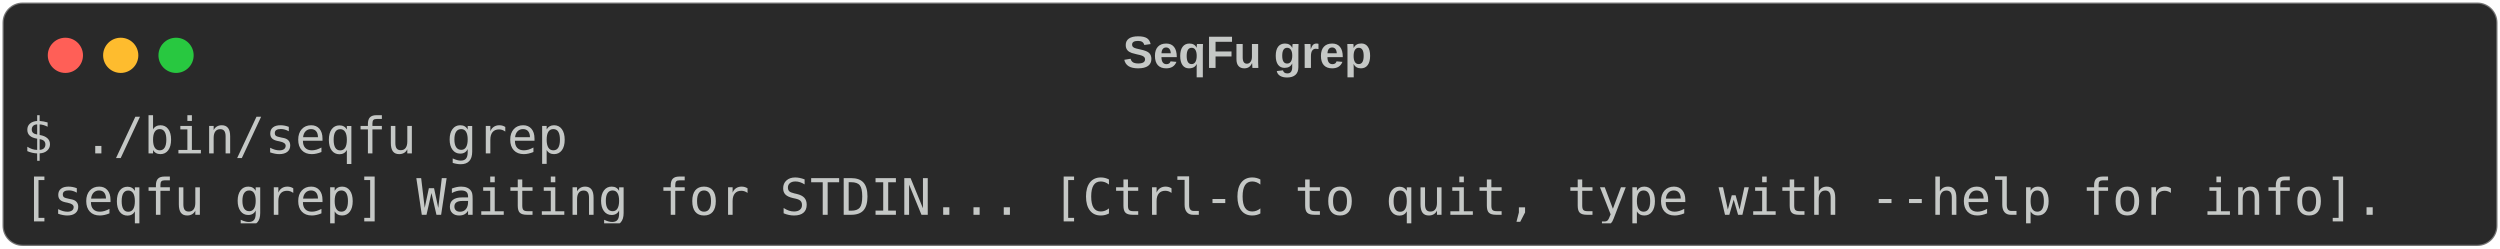
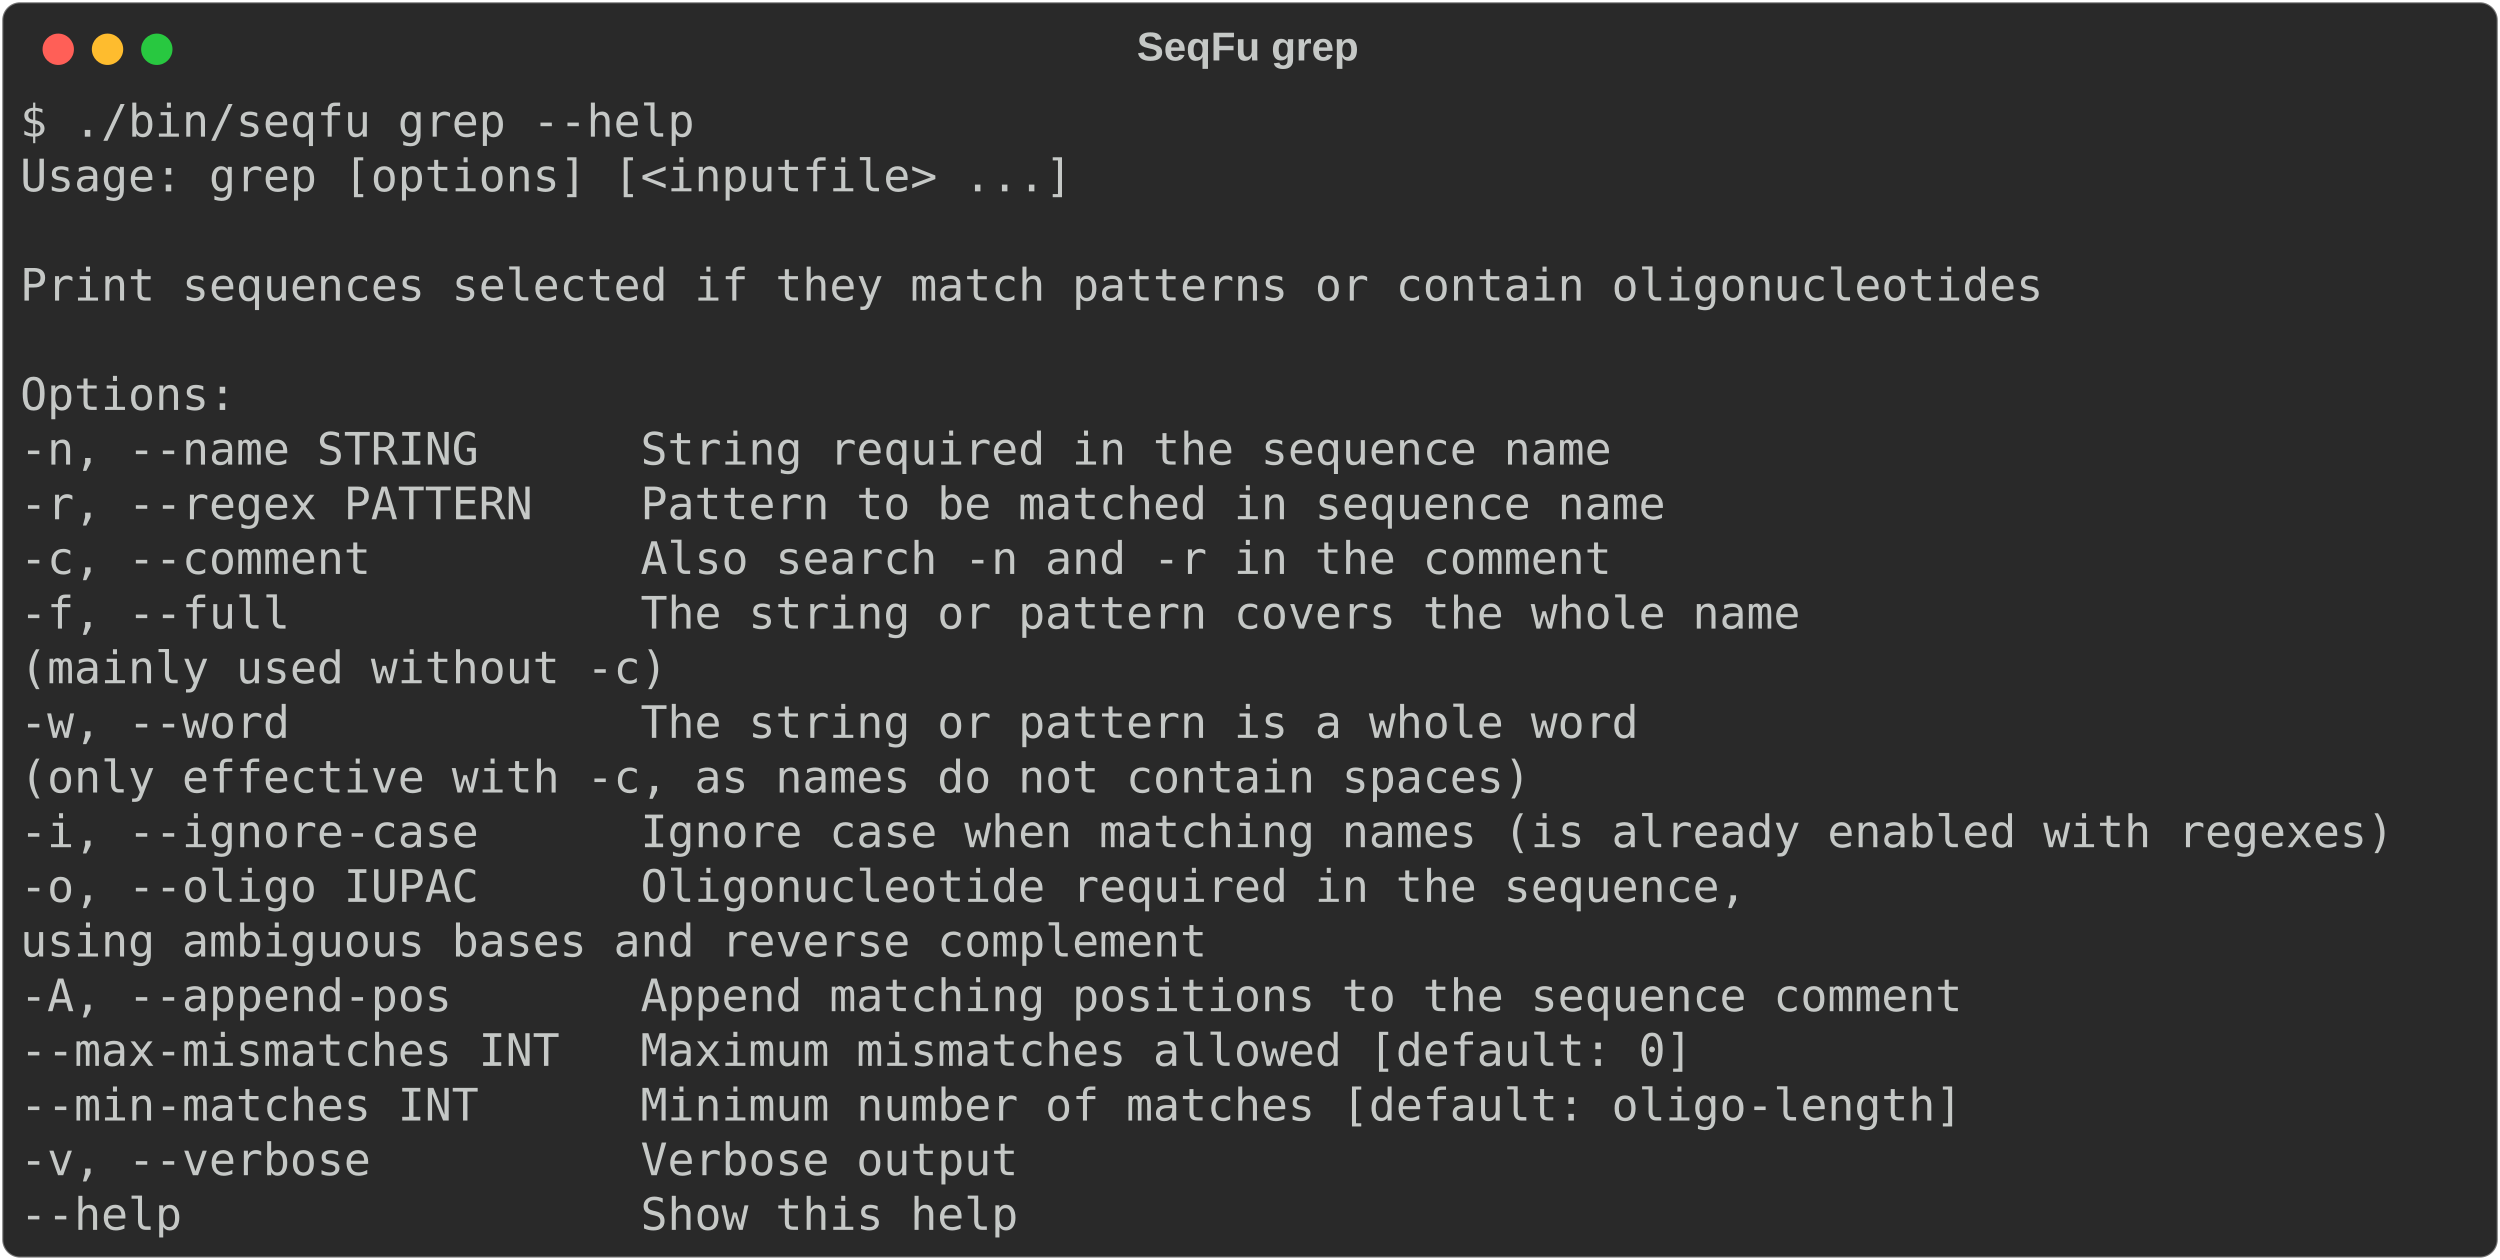
- <svg xmlns="http://www.w3.org/2000/svg" class="rich-terminal" viewBox="0 0 994 98.8">
+ <svg xmlns="http://www.w3.org/2000/svg" class="rich-terminal" viewBox="0 0 1116 562.4">
  <style>

    @font-face {
        font-family: "Fira Code";
        src: local("FiraCode-Regular"),
                url("https://cdnjs.cloudflare.com/ajax/libs/firacode/6.2.0/woff2/FiraCode-Regular.woff2") format("woff2"),
                url("https://cdnjs.cloudflare.com/ajax/libs/firacode/6.2.0/woff/FiraCode-Regular.woff") format("woff");
        font-style: normal;
        font-weight: 400;
    }
    @font-face {
        font-family: "Fira Code";
        src: local("FiraCode-Bold"),
                url("https://cdnjs.cloudflare.com/ajax/libs/firacode/6.2.0/woff2/FiraCode-Bold.woff2") format("woff2"),
                url("https://cdnjs.cloudflare.com/ajax/libs/firacode/6.2.0/woff/FiraCode-Bold.woff") format("woff");
        font-style: bold;
        font-weight: 700;
    }

-     .terminal-2750751779-matrix {
+     .terminal-3929236252-matrix {
        font-family: Fira Code, monospace;
        font-size: 20px;
        line-height: 24.4px;
        font-variant-east-asian: full-width;
    }

-     .terminal-2750751779-title {
+     .terminal-3929236252-title {
        font-size: 18px;
        font-weight: bold;
        font-family: arial;
    }

-     .terminal-2750751779-r1 { fill: #c5c8c6 }
+     .terminal-3929236252-r1 { fill: #c5c8c6 }
    </style>
  <defs>
-     <clipPath id="terminal-2750751779-clip-terminal">
-       <rect x="0" y="0" width="975.0" height="47.8" />
+     <clipPath id="terminal-3929236252-clip-terminal">
+       <rect x="0" y="0" width="1097.0" height="511.4" />
    </clipPath>
-     <clipPath id="terminal-2750751779-line-0">
-       <rect x="0" y="1.5" width="976" height="24.65" />
+     <clipPath id="terminal-3929236252-line-0">
+       <rect x="0" y="1.5" width="1098" height="24.65" />
+     </clipPath>
+     <clipPath id="terminal-3929236252-line-1">
+       <rect x="0" y="25.9" width="1098" height="24.65" />
+     </clipPath>
+     <clipPath id="terminal-3929236252-line-2">
+       <rect x="0" y="50.3" width="1098" height="24.65" />
+     </clipPath>
+     <clipPath id="terminal-3929236252-line-3">
+       <rect x="0" y="74.7" width="1098" height="24.65" />
+     </clipPath>
+     <clipPath id="terminal-3929236252-line-4">
+       <rect x="0" y="99.1" width="1098" height="24.65" />
+     </clipPath>
+     <clipPath id="terminal-3929236252-line-5">
+       <rect x="0" y="123.5" width="1098" height="24.65" />
+     </clipPath>
+     <clipPath id="terminal-3929236252-line-6">
+       <rect x="0" y="147.9" width="1098" height="24.65" />
+     </clipPath>
+     <clipPath id="terminal-3929236252-line-7">
+       <rect x="0" y="172.3" width="1098" height="24.65" />
+     </clipPath>
+     <clipPath id="terminal-3929236252-line-8">
+       <rect x="0" y="196.7" width="1098" height="24.65" />
+     </clipPath>
+     <clipPath id="terminal-3929236252-line-9">
+       <rect x="0" y="221.1" width="1098" height="24.65" />
+     </clipPath>
+     <clipPath id="terminal-3929236252-line-10">
+       <rect x="0" y="245.5" width="1098" height="24.65" />
+     </clipPath>
+     <clipPath id="terminal-3929236252-line-11">
+       <rect x="0" y="269.9" width="1098" height="24.65" />
+     </clipPath>
+     <clipPath id="terminal-3929236252-line-12">
+       <rect x="0" y="294.3" width="1098" height="24.65" />
+     </clipPath>
+     <clipPath id="terminal-3929236252-line-13">
+       <rect x="0" y="318.7" width="1098" height="24.65" />
+     </clipPath>
+     <clipPath id="terminal-3929236252-line-14">
+       <rect x="0" y="343.1" width="1098" height="24.65" />
+     </clipPath>
+     <clipPath id="terminal-3929236252-line-15">
+       <rect x="0" y="367.5" width="1098" height="24.65" />
+     </clipPath>
+     <clipPath id="terminal-3929236252-line-16">
+       <rect x="0" y="391.9" width="1098" height="24.65" />
+     </clipPath>
+     <clipPath id="terminal-3929236252-line-17">
+       <rect x="0" y="416.3" width="1098" height="24.65" />
+     </clipPath>
+     <clipPath id="terminal-3929236252-line-18">
+       <rect x="0" y="440.7" width="1098" height="24.65" />
+     </clipPath>
+     <clipPath id="terminal-3929236252-line-19">
+       <rect x="0" y="465.1" width="1098" height="24.65" />
    </clipPath>
  </defs>
-   <rect fill="#292929" stroke="rgba(255,255,255,0.35)" stroke-width="1" x="1" y="1" width="992" height="96.8" rx="8" />
-   <text class="terminal-2750751779-title" fill="#c5c8c6" text-anchor="middle" x="496" y="27">SeqFu grep</text>
+   <rect fill="#292929" stroke="rgba(255,255,255,0.35)" stroke-width="1" x="1" y="1" width="1114" height="560.4" rx="8" />
+   <text class="terminal-3929236252-title" fill="#c5c8c6" text-anchor="middle" x="557" y="27">SeqFu grep</text>
  <g transform="translate(26,22)">
    <circle cx="0" cy="0" r="7" fill="#ff5f57" />
    <circle cx="22" cy="0" r="7" fill="#febc2e" />
    <circle cx="44" cy="0" r="7" fill="#28c840" />
  </g>
-   <g transform="translate(9, 41)" clip-path="url(#terminal-2750751779-clip-terminal)">
-     <g class="terminal-2750751779-matrix">
-       <text class="terminal-2750751779-r1" x="0" y="20" textLength="219.6" clip-path="url(#terminal-2750751779-line-0)">$ ./bin/seqfu grep</text>
-       <text class="terminal-2750751779-r1" x="976" y="20" textLength="12.2" clip-path="url(#terminal-2750751779-line-0)">
+   <g transform="translate(9, 41)" clip-path="url(#terminal-3929236252-clip-terminal)">
+     <g class="terminal-3929236252-matrix">
+       <text class="terminal-3929236252-r1" x="0" y="20" textLength="305" clip-path="url(#terminal-3929236252-line-0)">$ ./bin/seqfu grep --help</text>
+       <text class="terminal-3929236252-r1" x="1098" y="20" textLength="12.2" clip-path="url(#terminal-3929236252-line-0)">
</text>
-       <text class="terminal-2750751779-r1" x="0" y="44.4" textLength="951.6" clip-path="url(#terminal-2750751779-line-1)">[seqfu grep] Waiting for STDIN... [Ctrl-C to quit, type with --help for info].</text>
-       <text class="terminal-2750751779-r1" x="976" y="44.4" textLength="12.2" clip-path="url(#terminal-2750751779-line-1)">
+       <text class="terminal-3929236252-r1" x="0" y="44.4" textLength="475.8" clip-path="url(#terminal-3929236252-line-1)">Usage: grep [options] [&lt;inputfile&gt; ...]</text>
+       <text class="terminal-3929236252-r1" x="1098" y="44.4" textLength="12.2" clip-path="url(#terminal-3929236252-line-1)">
+ </text>
+       <text class="terminal-3929236252-r1" x="1098" y="68.8" textLength="12.2" clip-path="url(#terminal-3929236252-line-2)">
+ </text>
+       <text class="terminal-3929236252-r1" x="0" y="93.2" textLength="915" clip-path="url(#terminal-3929236252-line-3)">Print sequences selected if they match patterns or contain oligonucleotides</text>
+       <text class="terminal-3929236252-r1" x="1098" y="93.2" textLength="12.2" clip-path="url(#terminal-3929236252-line-3)">
+ </text>
+       <text class="terminal-3929236252-r1" x="1098" y="117.6" textLength="12.2" clip-path="url(#terminal-3929236252-line-4)">
+ </text>
+       <text class="terminal-3929236252-r1" x="0" y="142" textLength="97.6" clip-path="url(#terminal-3929236252-line-5)">Options:</text>
+       <text class="terminal-3929236252-r1" x="1098" y="142" textLength="12.2" clip-path="url(#terminal-3929236252-line-5)">
+ </text>
+       <text class="terminal-3929236252-r1" x="0" y="166.4" textLength="744.2" clip-path="url(#terminal-3929236252-line-6)">  -n, --name STRING      String required in the sequence name</text>
+       <text class="terminal-3929236252-r1" x="1098" y="166.4" textLength="12.2" clip-path="url(#terminal-3929236252-line-6)">
+ </text>
+       <text class="terminal-3929236252-r1" x="0" y="190.8" textLength="768.6" clip-path="url(#terminal-3929236252-line-7)">  -r, --regex PATTERN    Pattern to be matched in sequence name</text>
+       <text class="terminal-3929236252-r1" x="1098" y="190.8" textLength="12.2" clip-path="url(#terminal-3929236252-line-7)">
+ </text>
+       <text class="terminal-3929236252-r1" x="0" y="215.2" textLength="744.2" clip-path="url(#terminal-3929236252-line-8)">  -c, --comment          Also search -n and -r in the comment</text>
+       <text class="terminal-3929236252-r1" x="1098" y="215.2" textLength="12.2" clip-path="url(#terminal-3929236252-line-8)">
+ </text>
+       <text class="terminal-3929236252-r1" x="0" y="239.6" textLength="829.6" clip-path="url(#terminal-3929236252-line-9)">  -f, --full             The string or pattern covers the whole name</text>
+       <text class="terminal-3929236252-r1" x="1098" y="239.6" textLength="12.2" clip-path="url(#terminal-3929236252-line-9)">
+ </text>
+       <text class="terminal-3929236252-r1" x="0" y="264" textLength="597.8" clip-path="url(#terminal-3929236252-line-10)">                         (mainly used without -c)</text>
+       <text class="terminal-3929236252-r1" x="1098" y="264" textLength="12.2" clip-path="url(#terminal-3929236252-line-10)">
+ </text>
+       <text class="terminal-3929236252-r1" x="0" y="288.4" textLength="756.4" clip-path="url(#terminal-3929236252-line-11)">  -w, --word             The string or pattern is a whole word</text>
+       <text class="terminal-3929236252-r1" x="1098" y="288.4" textLength="12.2" clip-path="url(#terminal-3929236252-line-11)">
+ </text>
+       <text class="terminal-3929236252-r1" x="0" y="312.8" textLength="988.2" clip-path="url(#terminal-3929236252-line-12)">                         (only effective with -c, as names do not contain spaces)</text>
+       <text class="terminal-3929236252-r1" x="1098" y="312.8" textLength="12.2" clip-path="url(#terminal-3929236252-line-12)">
+ </text>
+       <text class="terminal-3929236252-r1" x="0" y="337.2" textLength="1098" clip-path="url(#terminal-3929236252-line-13)">  -i, --ignore-case      Ignore case when matching names (is already enabled with regexes)</text>
+       <text class="terminal-3929236252-r1" x="1098" y="337.2" textLength="12.2" clip-path="url(#terminal-3929236252-line-13)">
+ </text>
+       <text class="terminal-3929236252-r1" x="0" y="361.6" textLength="805.2" clip-path="url(#terminal-3929236252-line-14)">  -o, --oligo IUPAC      Oligonucleotide required in the sequence,</text>
+       <text class="terminal-3929236252-r1" x="1098" y="361.6" textLength="12.2" clip-path="url(#terminal-3929236252-line-14)">
+ </text>
+       <text class="terminal-3929236252-r1" x="0" y="386" textLength="841.8" clip-path="url(#terminal-3929236252-line-15)">                         using ambiguous bases and reverse complement</text>
+       <text class="terminal-3929236252-r1" x="1098" y="386" textLength="12.2" clip-path="url(#terminal-3929236252-line-15)">
+ </text>
+       <text class="terminal-3929236252-r1" x="0" y="410.4" textLength="902.8" clip-path="url(#terminal-3929236252-line-16)">  -A, --append-pos       Append matching positions to the sequence comment</text>
+       <text class="terminal-3929236252-r1" x="1098" y="410.4" textLength="12.2" clip-path="url(#terminal-3929236252-line-16)">
+ </text>
+       <text class="terminal-3929236252-r1" x="0" y="434.8" textLength="780.8" clip-path="url(#terminal-3929236252-line-17)">  --max-mismatches INT   Maximum mismatches allowed [default: 0]</text>
+       <text class="terminal-3929236252-r1" x="1098" y="434.8" textLength="12.2" clip-path="url(#terminal-3929236252-line-17)">
+ </text>
+       <text class="terminal-3929236252-r1" x="0" y="459.2" textLength="902.8" clip-path="url(#terminal-3929236252-line-18)">  --min-matches INT      Minimum number of matches [default: oligo-length]</text>
+       <text class="terminal-3929236252-r1" x="1098" y="459.2" textLength="12.2" clip-path="url(#terminal-3929236252-line-18)">
+ </text>
+       <text class="terminal-3929236252-r1" x="0" y="483.6" textLength="475.8" clip-path="url(#terminal-3929236252-line-19)">  -v, --verbose          Verbose output</text>
+       <text class="terminal-3929236252-r1" x="1098" y="483.6" textLength="12.2" clip-path="url(#terminal-3929236252-line-19)">
+ </text>
+       <text class="terminal-3929236252-r1" x="0" y="508" textLength="475.8" clip-path="url(#terminal-3929236252-line-20)">  --help                 Show this help</text>
+       <text class="terminal-3929236252-r1" x="1098" y="508" textLength="12.2" clip-path="url(#terminal-3929236252-line-20)">
</text>
    </g>
  </g>
</svg>
